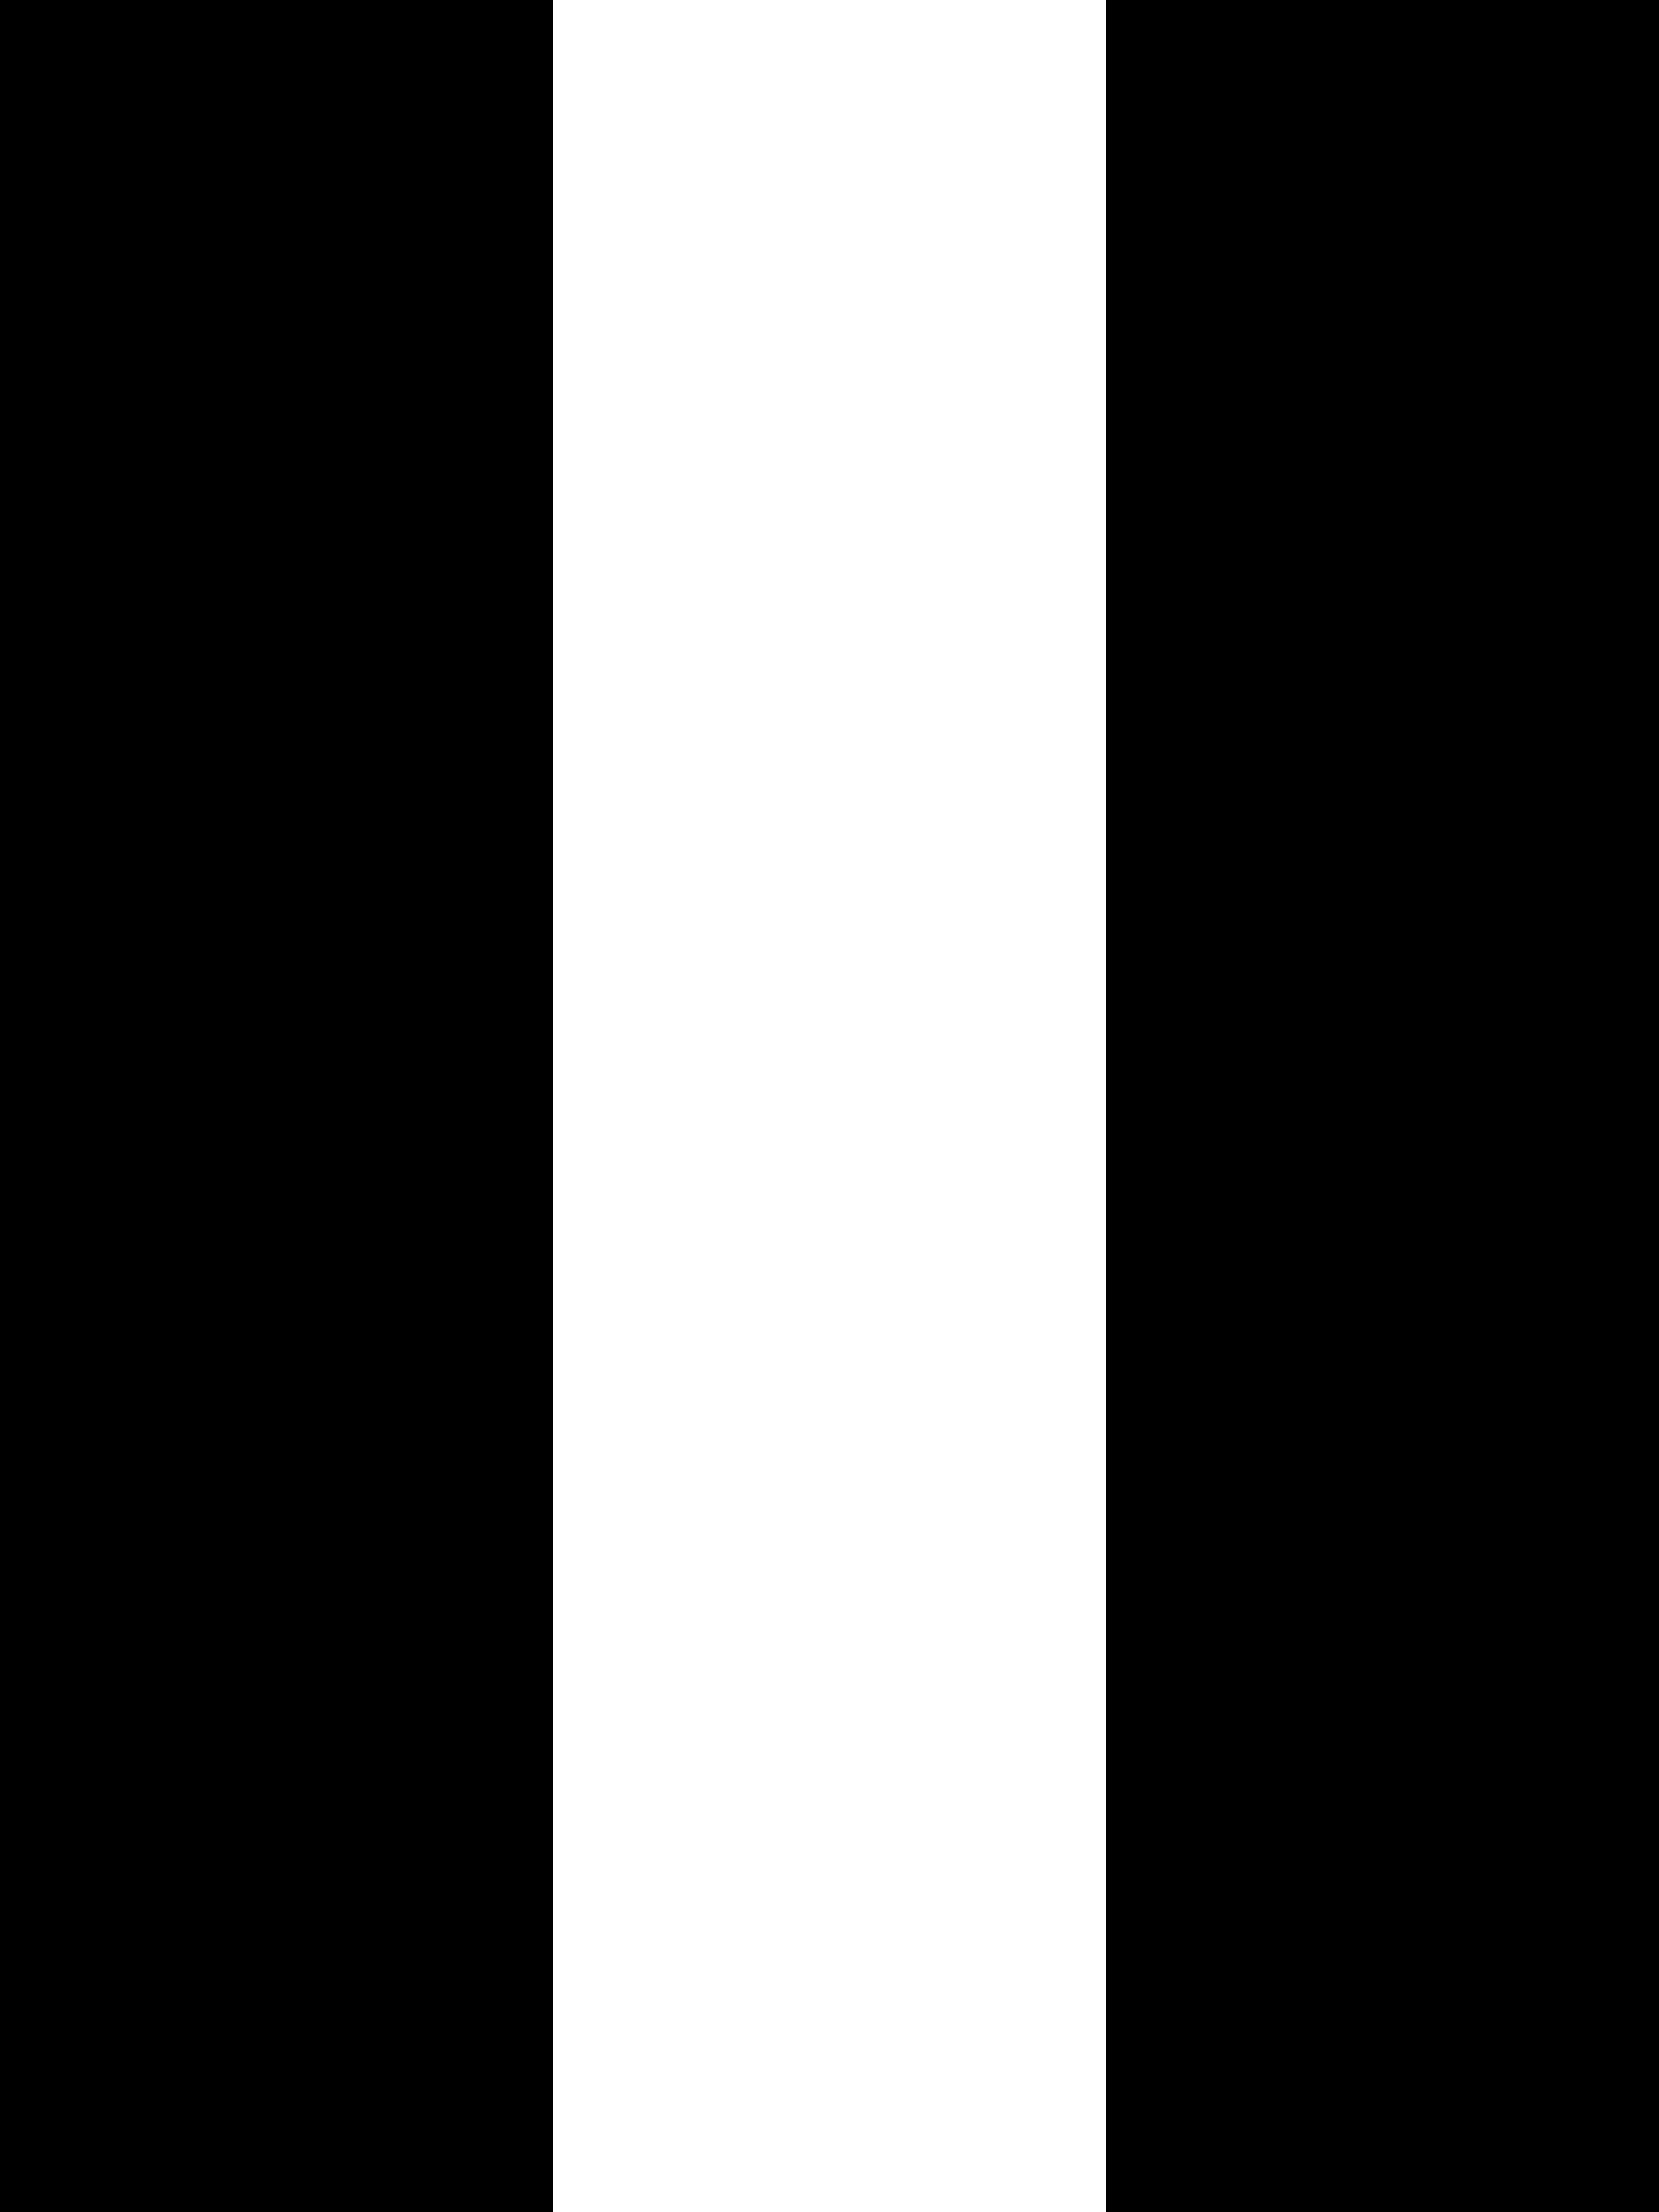
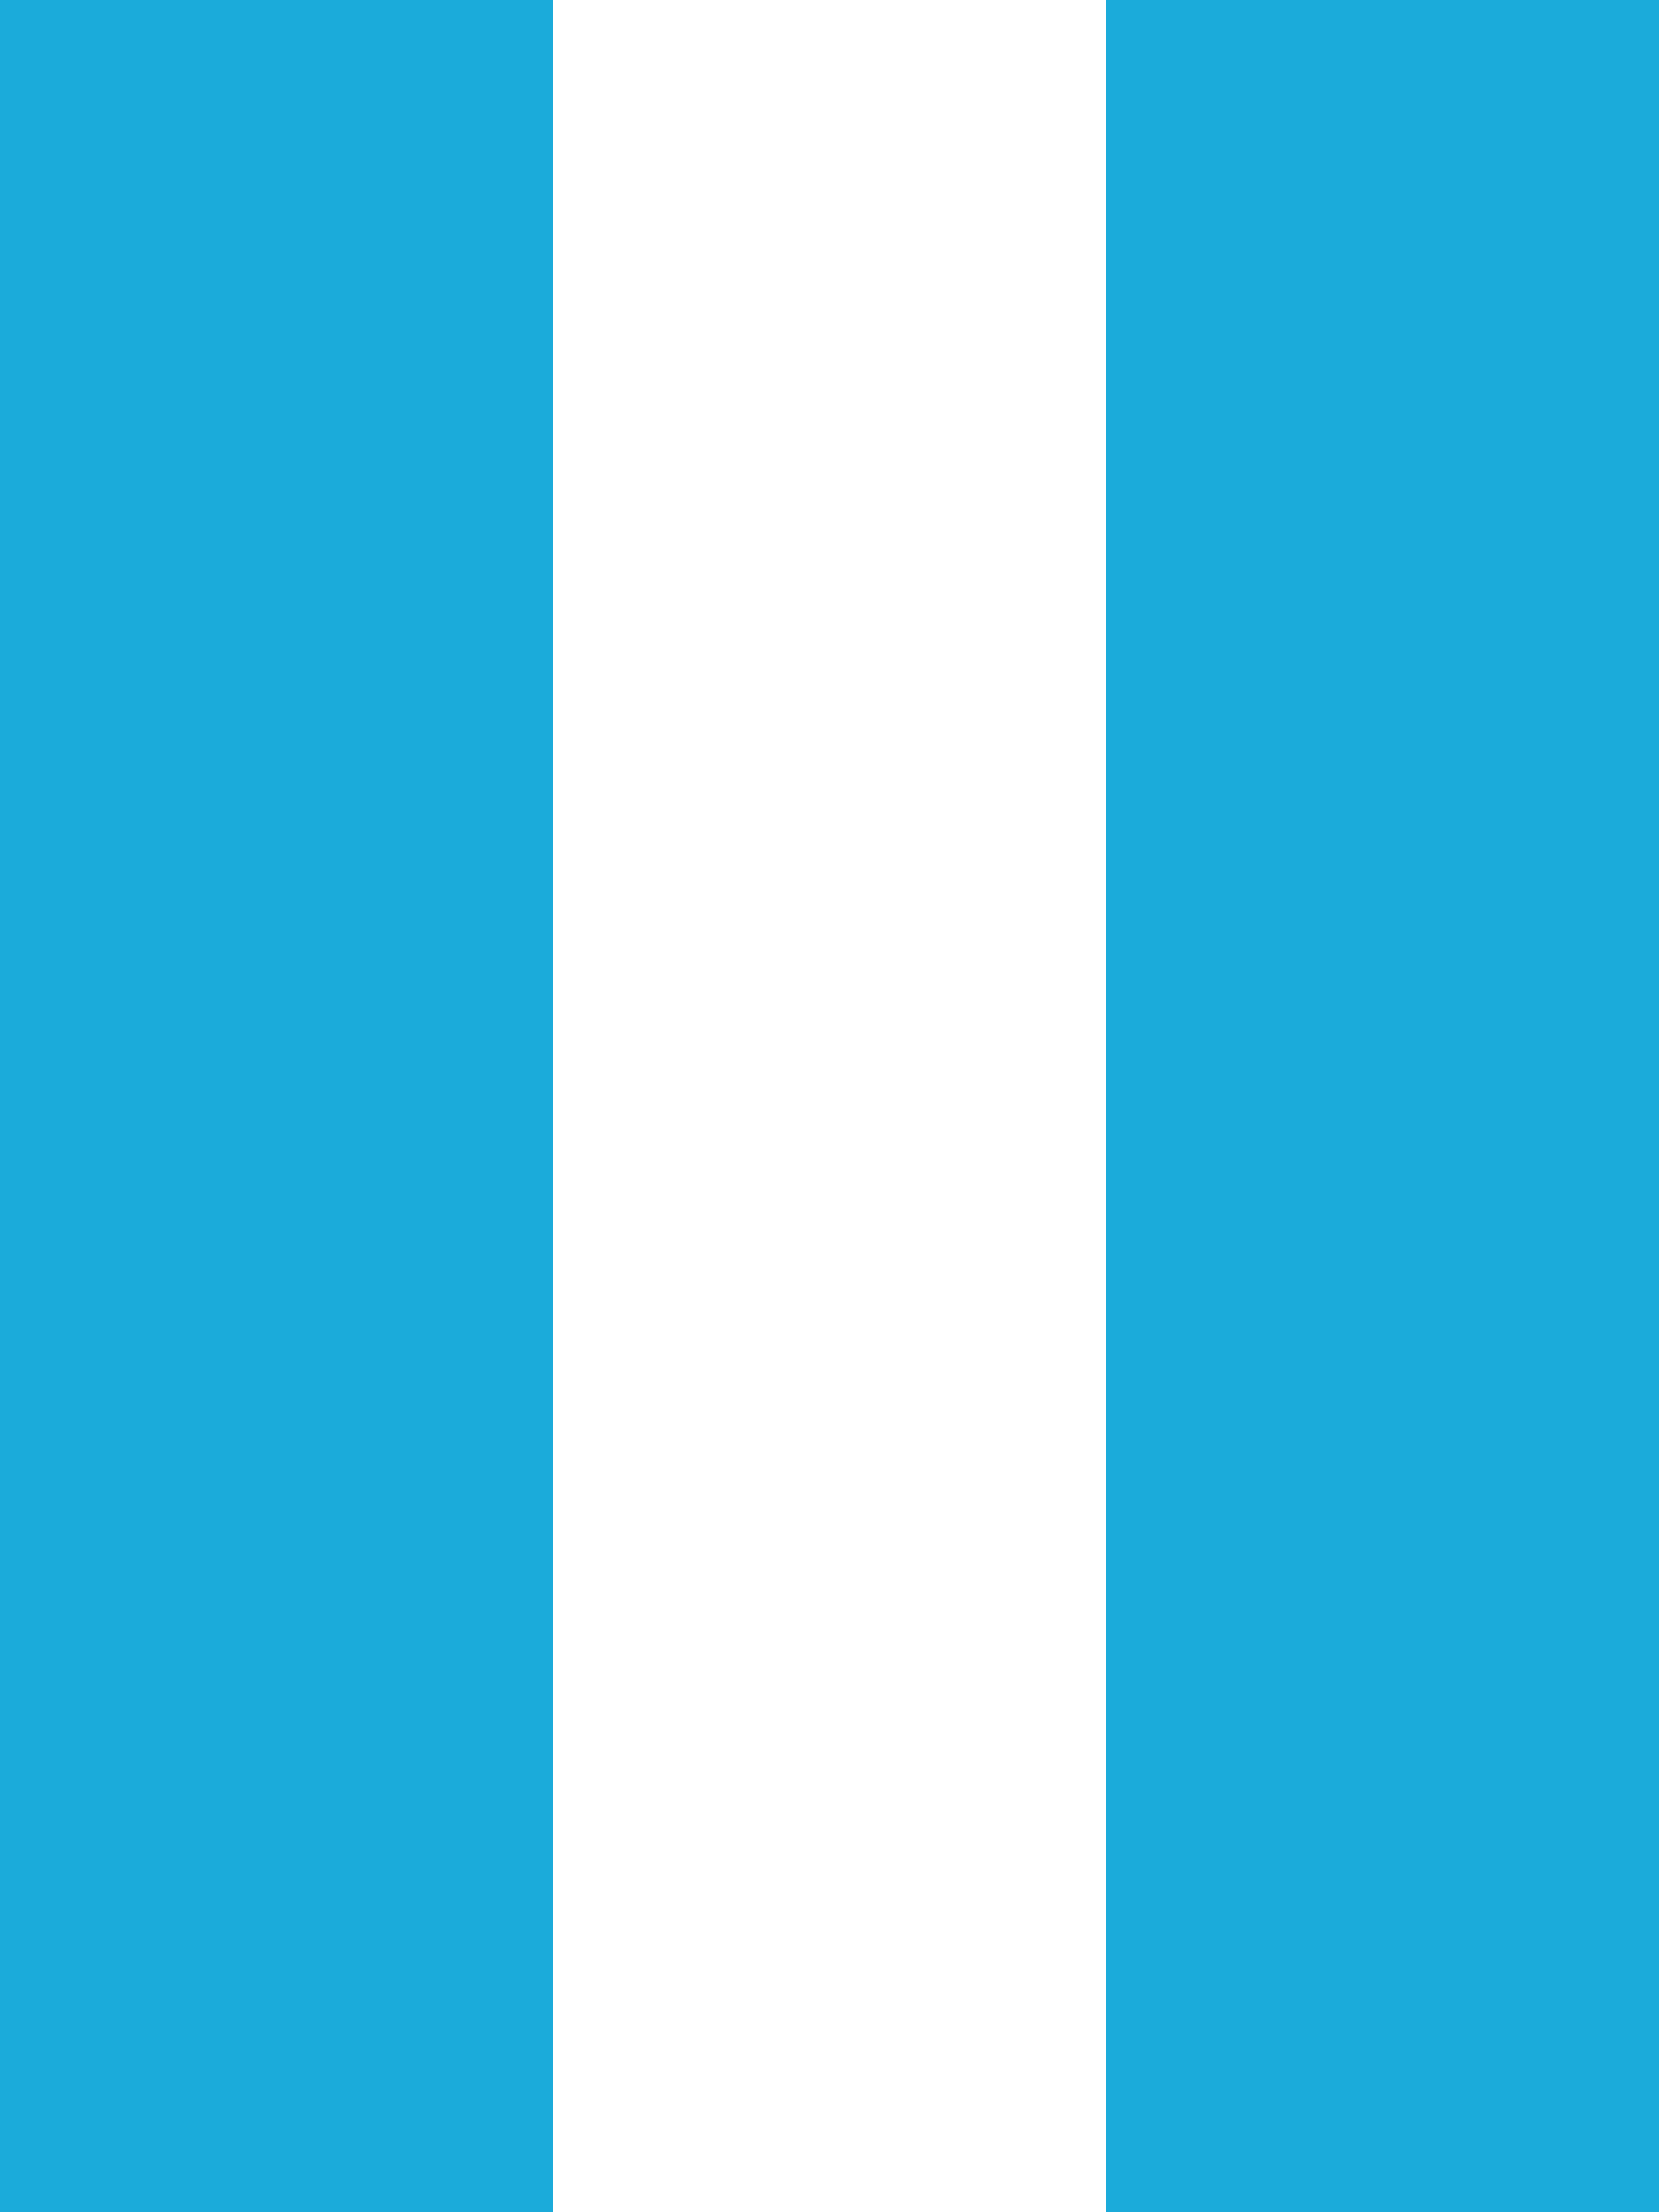
- <svg xmlns="http://www.w3.org/2000/svg" width="3" height="4" viewBox="0 0 18 24">
+ <svg xmlns="http://www.w3.org/2000/svg" width="3" height="4" viewBox="0 0 18 24" fill="#1BABDA">
  <path d="M0 0h6v24H0zM12 0h6v24h-6z" />
</svg>
